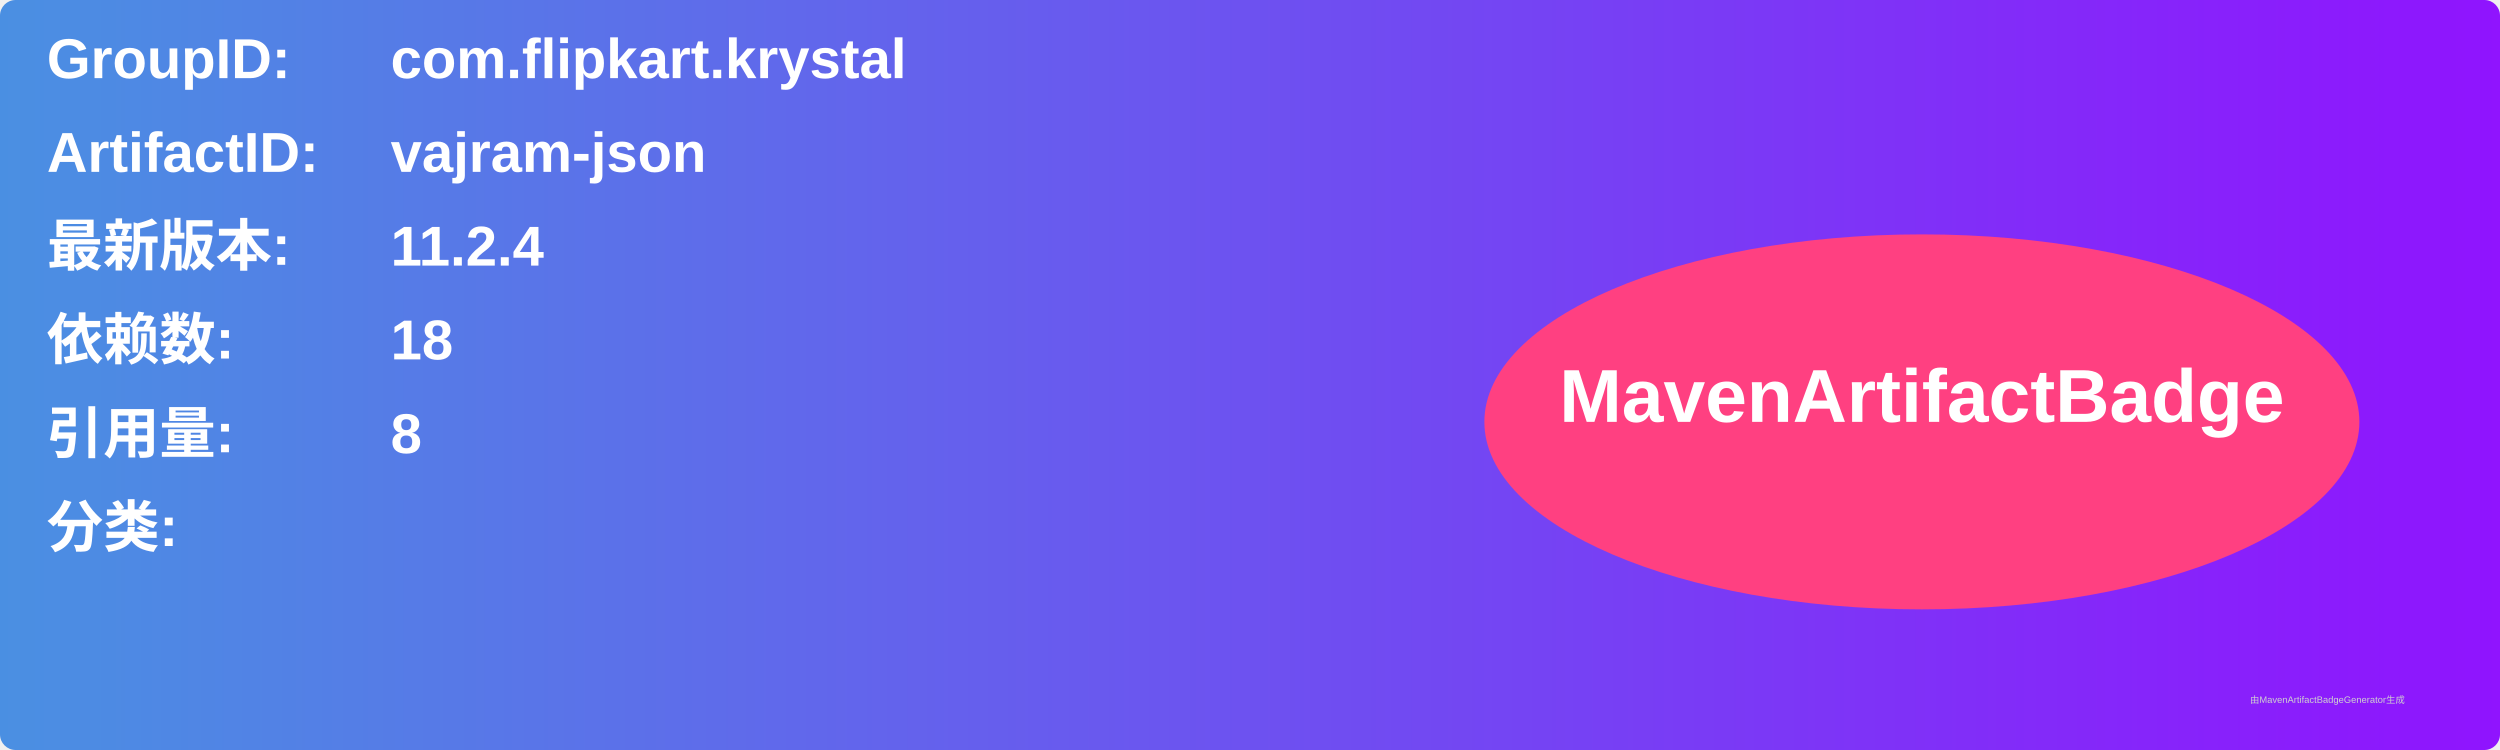
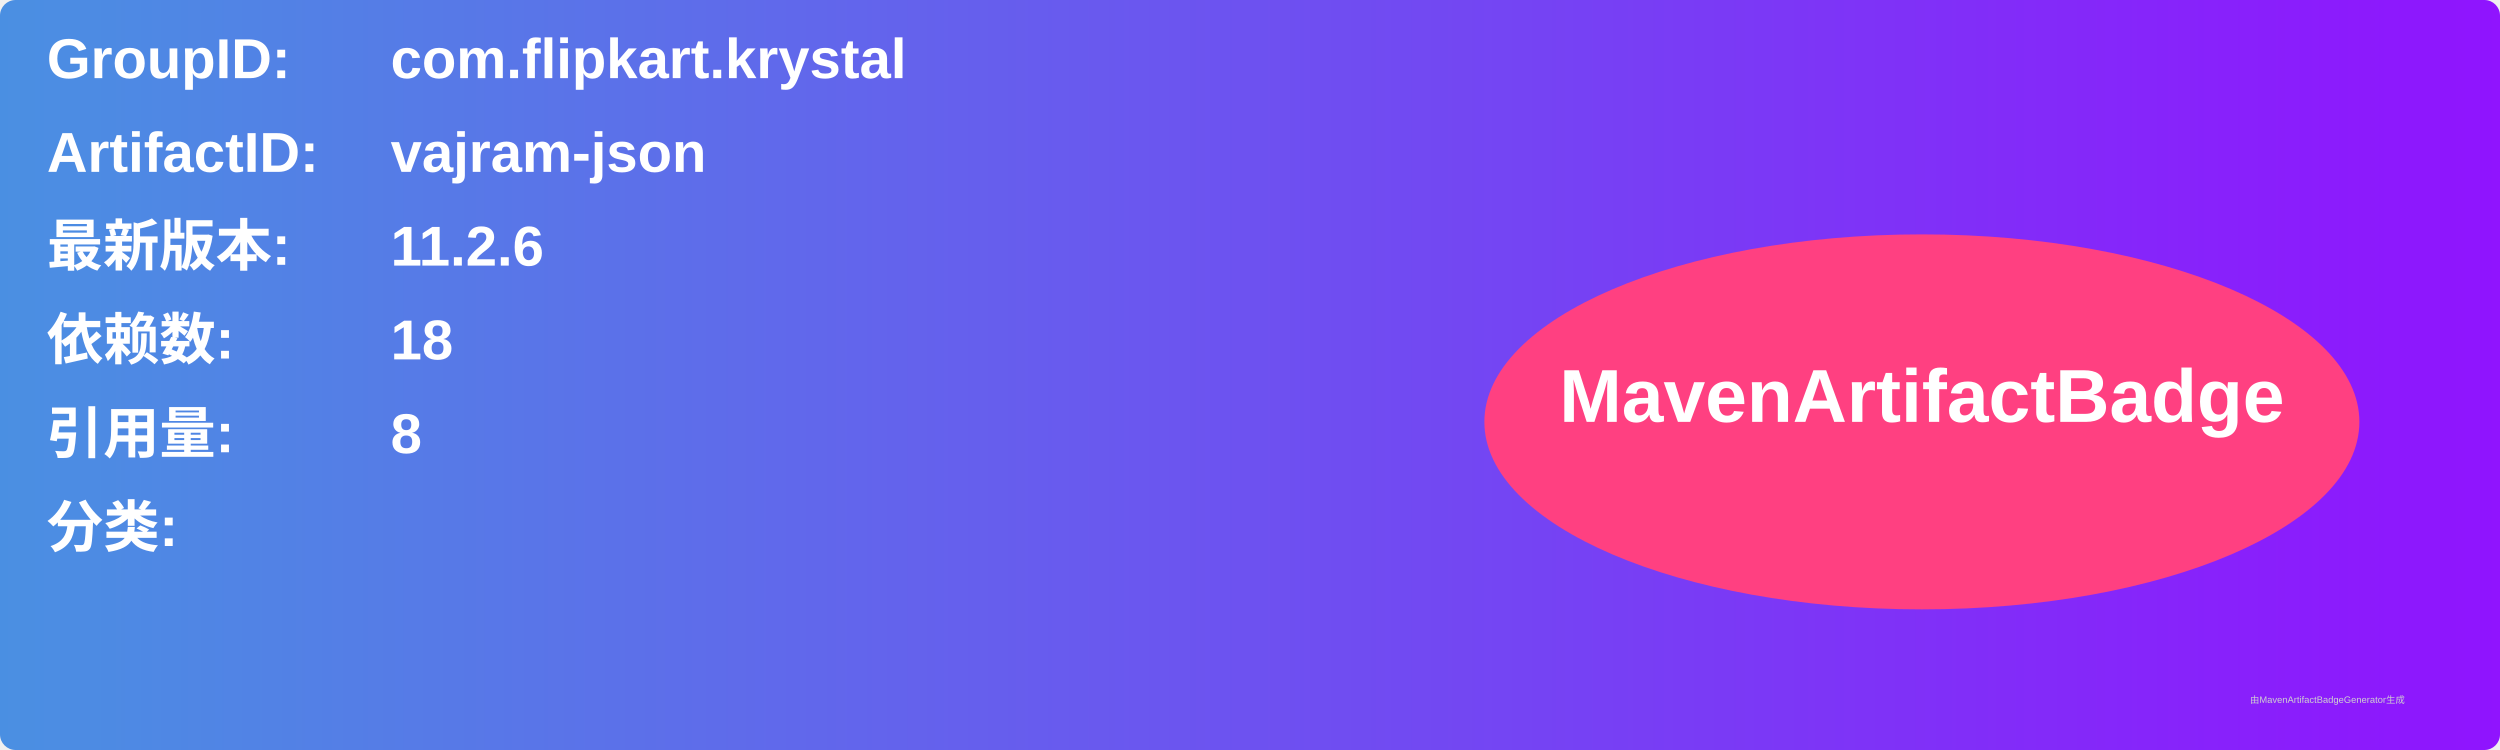
<svg xmlns="http://www.w3.org/2000/svg" width="800" height="240" viewBox="0 0 800 240">
  <linearGradient id="grad" x1="0%" y1="0%" x2="100%" y2="0%">
    <stop offset="0%" stop-color="#4a90e2" />
    <stop offset="100%" stop-color="#9013fe" />
  </linearGradient>
  <rect width="100%" height="100%" rx="5" ry="5" fill="url(#grad)" />
  <g transform="translate(15, 15)">
    <text x="0" y="10" font-family="Arial" font-size="18" fill="white" font-weight="bold" width="260">GroupID:</text>
    <text x="110" y="10" font-family="Arial" font-size="18" fill="white" font-weight="bold" width="460">com.flipkart.krystal</text>
    <text x="0" y="40" font-family="Arial" font-size="18" fill="white" font-weight="bold" width="260">ArtifactID:</text>
    <text x="110" y="40" font-family="Arial" font-size="18" fill="white" font-weight="bold" width="460">vajram-json</text>
    <text x="0" y="70" font-family="Arial" font-size="18" fill="white" font-weight="bold">最新版本:</text>
    <text x="110" y="70" font-family="Arial" font-size="18" fill="white" font-weight="bold">
-       <tspan font-weight="bold">11.2.4</tspan>
+       <tspan font-weight="bold">11.2.6</tspan>
    </text>
    <text x="0" y="100" font-family="Arial" font-size="18" fill="white" font-weight="bold">依赖数: </text>
    <text x="110" y="100" font-family="Arial" font-size="18" fill="white">
      <tspan font-weight="bold">18</tspan>
    </text>
    <text x="0" y="130" font-family="Arial" font-size="18" fill="white" font-weight="bold">引用量: </text>
    <text x="110" y="130" font-family="Arial" font-size="18" fill="white">
      <tspan font-weight="bold">8</tspan>
    </text>
    <text x="0" y="160" font-family="Arial" font-size="18" fill="white" font-weight="bold">分类:</text>
    <text x="10" y="190" font-family="Arial" font-size="10" fill="white">
      <tspan font-weight="bold" />
    </text>
    <ellipse cx="600" cy="120" rx="140" ry="60" fill="#ff4081" />
    <text x="600" y="120" text-anchor="middle" font-family="Arial" font-size="24" fill="white" font-weight="bold">MavenArtifactBadge</text>
  </g>
  <text x="720" y="225" font-family="Arial" font-size="3" fill="#d0d0d0">由MavenArtifactBadgeGenerator生成</text>
</svg>
